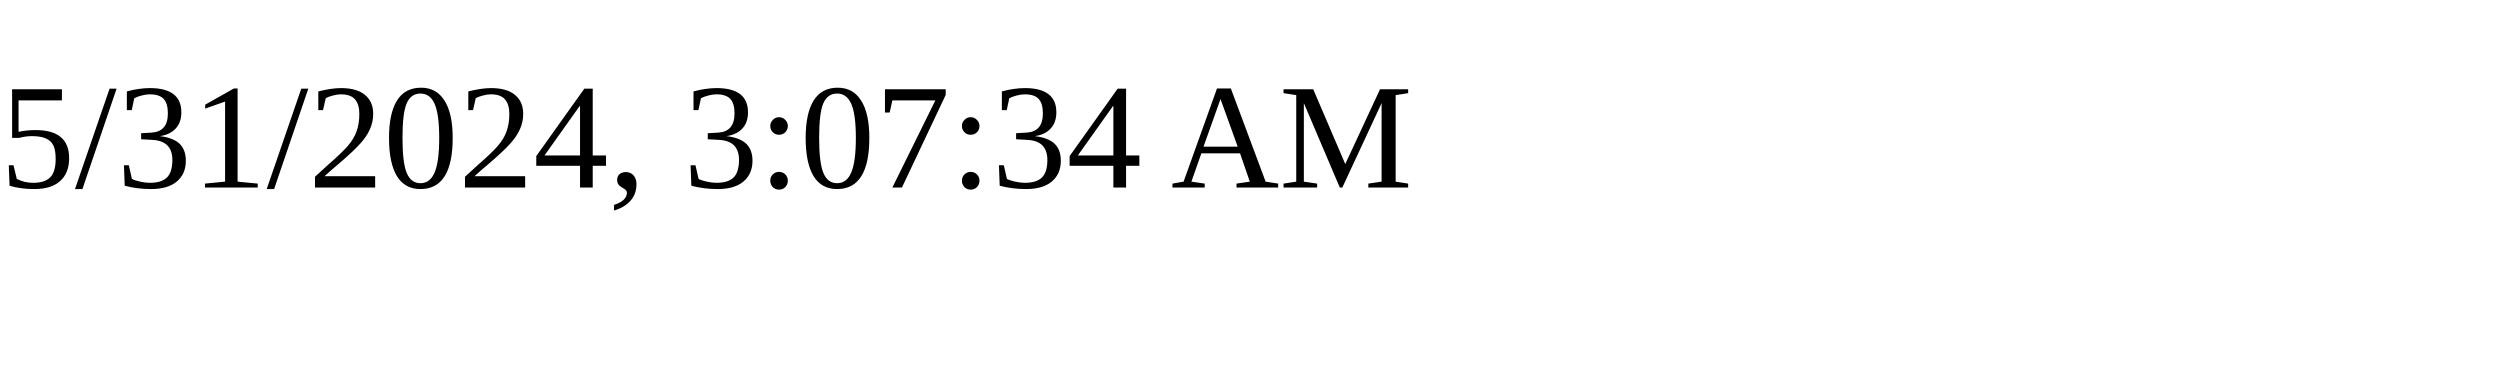
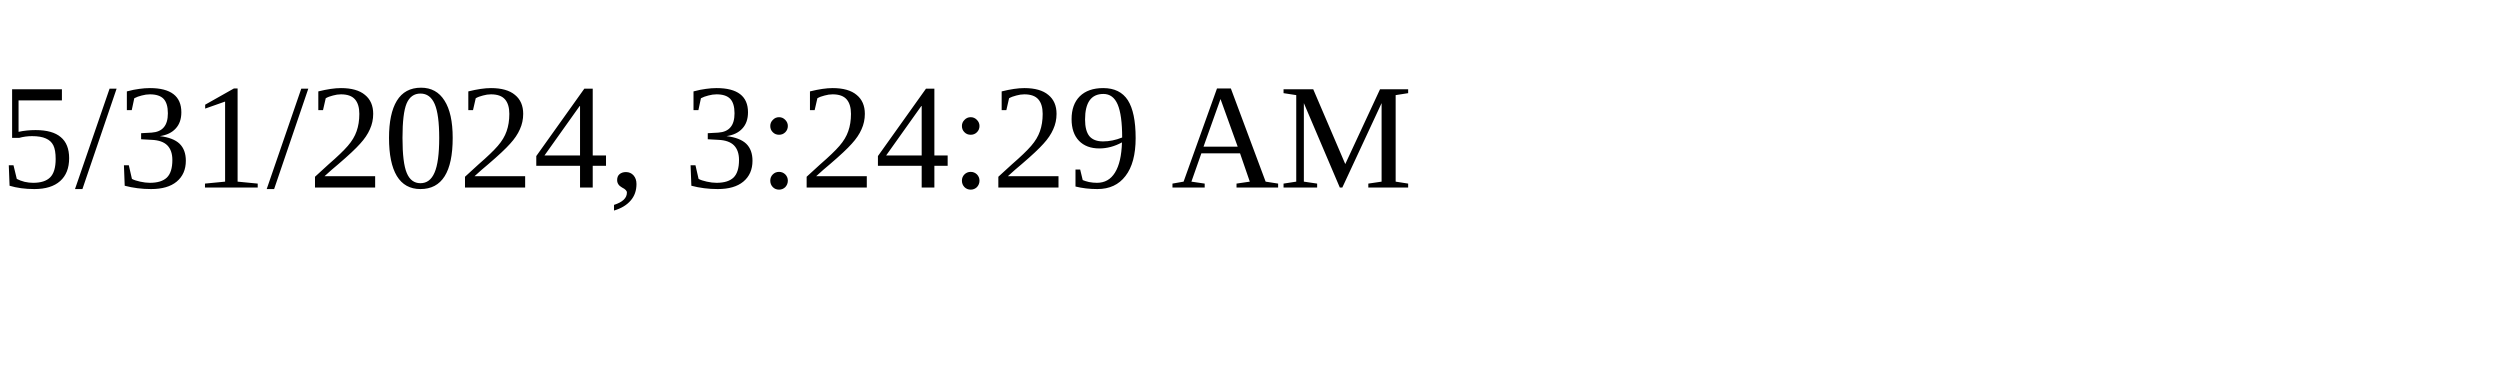
<svg xmlns="http://www.w3.org/2000/svg" height="30" width="200">
-   <text x="0" y="15">5/31/2024, 3:07:34 AM</text>
+   <text x="0" y="15">5/31/2024, 3:24:29 AM</text>
</svg>
